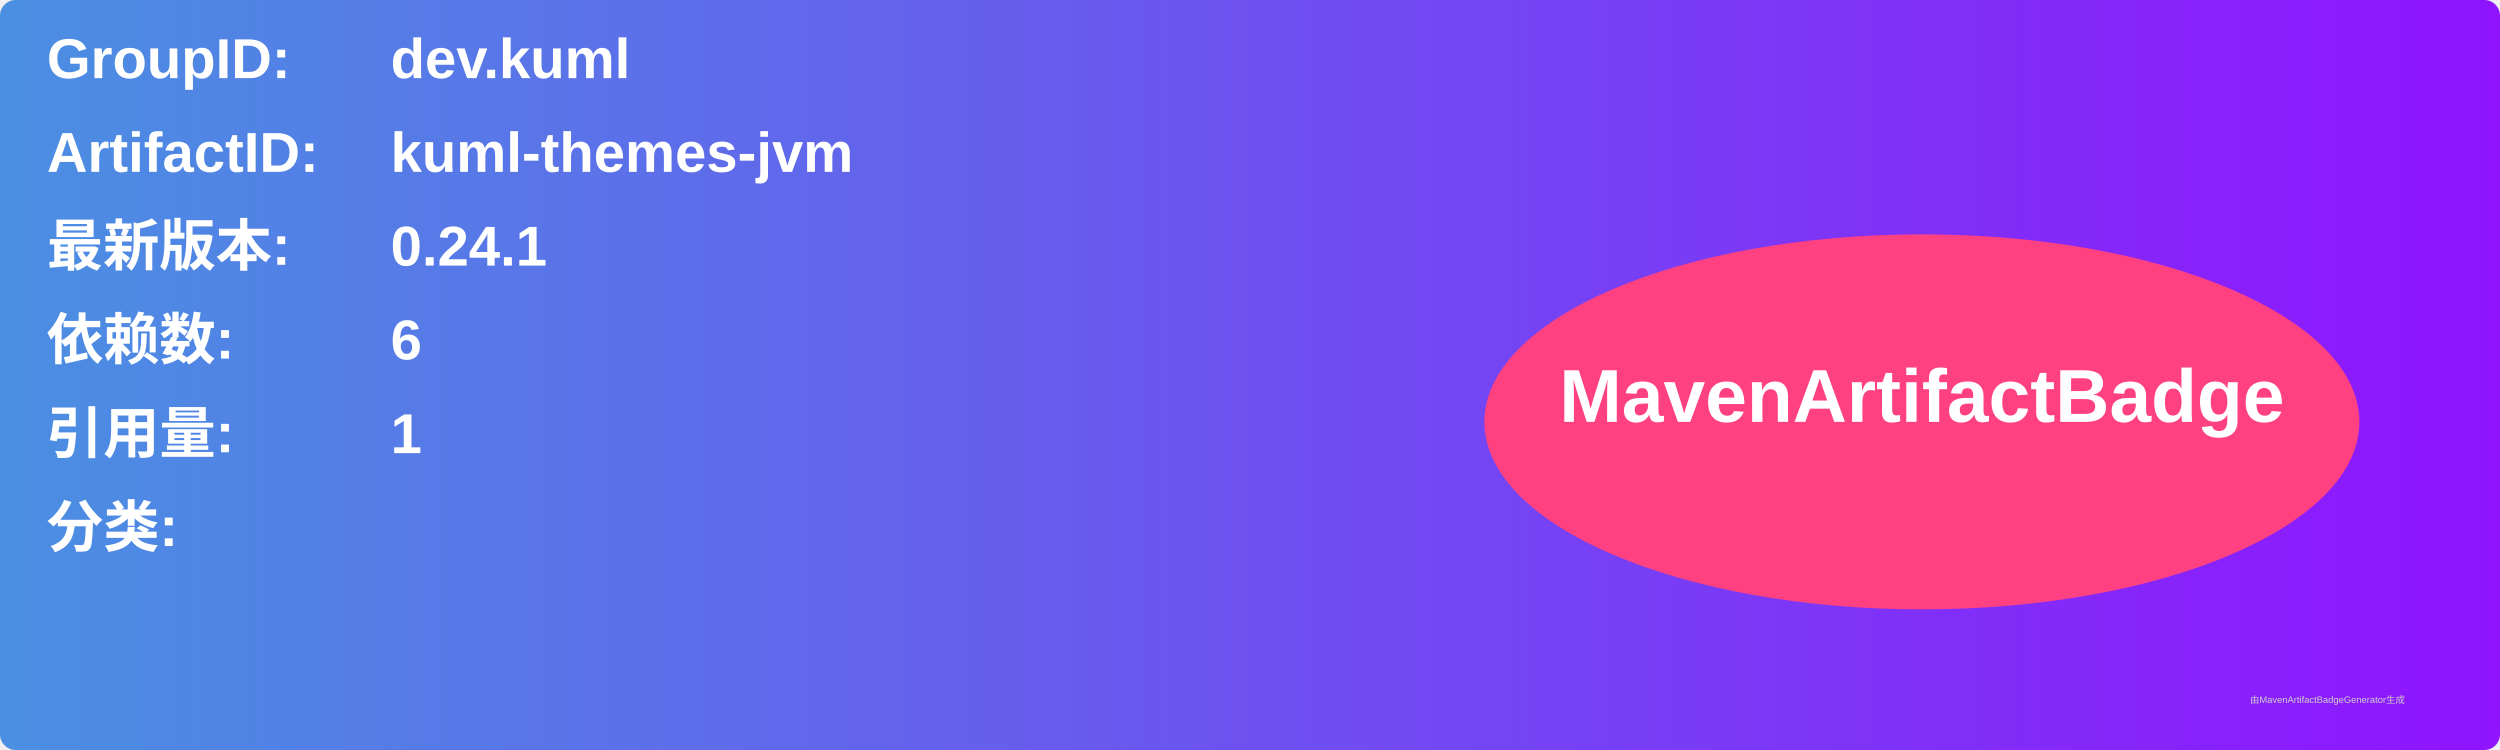
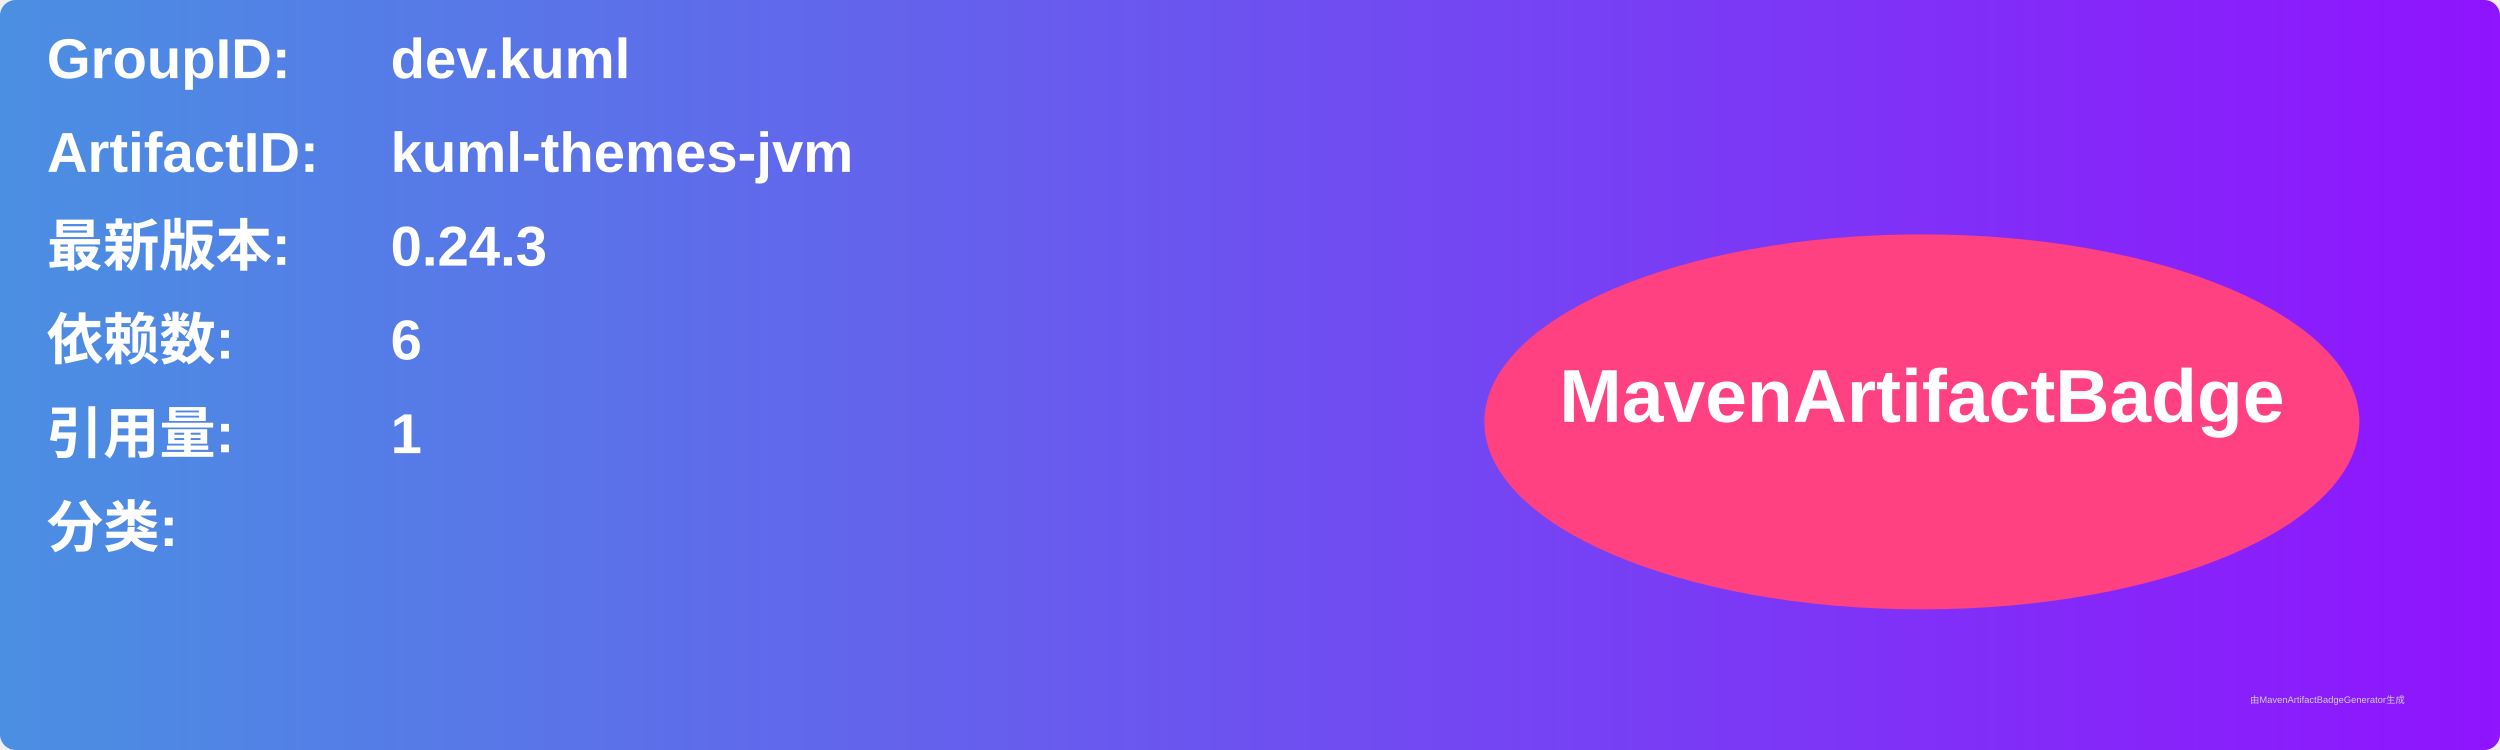
<svg xmlns="http://www.w3.org/2000/svg" width="800" height="240" viewBox="0 0 800 240">
  <linearGradient id="grad" x1="0%" y1="0%" x2="100%" y2="0%">
    <stop offset="0%" stop-color="#4a90e2" />
    <stop offset="100%" stop-color="#9013fe" />
  </linearGradient>
  <rect width="100%" height="100%" rx="5" ry="5" fill="url(#grad)" />
  <g transform="translate(15, 15)">
    <text x="0" y="10" font-family="Arial" font-size="18" fill="white" font-weight="bold" width="260">GroupID:</text>
    <text x="110" y="10" font-family="Arial" font-size="18" fill="white" font-weight="bold" width="460">dev.kuml</text>
    <text x="0" y="40" font-family="Arial" font-size="18" fill="white" font-weight="bold" width="260">ArtifactID:</text>
    <text x="110" y="40" font-family="Arial" font-size="18" fill="white" font-weight="bold" width="460">kuml-themes-jvm</text>
    <text x="0" y="70" font-family="Arial" font-size="18" fill="white" font-weight="bold">最新版本:</text>
    <text x="110" y="70" font-family="Arial" font-size="18" fill="white" font-weight="bold">
-       <tspan font-weight="bold">0.24.1</tspan>
+       <tspan font-weight="bold">0.24.3</tspan>
    </text>
    <text x="0" y="100" font-family="Arial" font-size="18" fill="white" font-weight="bold">依赖数: </text>
    <text x="110" y="100" font-family="Arial" font-size="18" fill="white">
      <tspan font-weight="bold">6</tspan>
    </text>
    <text x="0" y="130" font-family="Arial" font-size="18" fill="white" font-weight="bold">引用量: </text>
    <text x="110" y="130" font-family="Arial" font-size="18" fill="white">
      <tspan font-weight="bold">1</tspan>
    </text>
    <text x="0" y="160" font-family="Arial" font-size="18" fill="white" font-weight="bold">分类:</text>
    <text x="10" y="190" font-family="Arial" font-size="10" fill="white">
      <tspan font-weight="bold" />
    </text>
    <ellipse cx="600" cy="120" rx="140" ry="60" fill="#ff4081" />
    <text x="600" y="120" text-anchor="middle" font-family="Arial" font-size="24" fill="white" font-weight="bold">MavenArtifactBadge</text>
  </g>
  <text x="720" y="225" font-family="Arial" font-size="3" fill="#d0d0d0">由MavenArtifactBadgeGenerator生成</text>
</svg>
